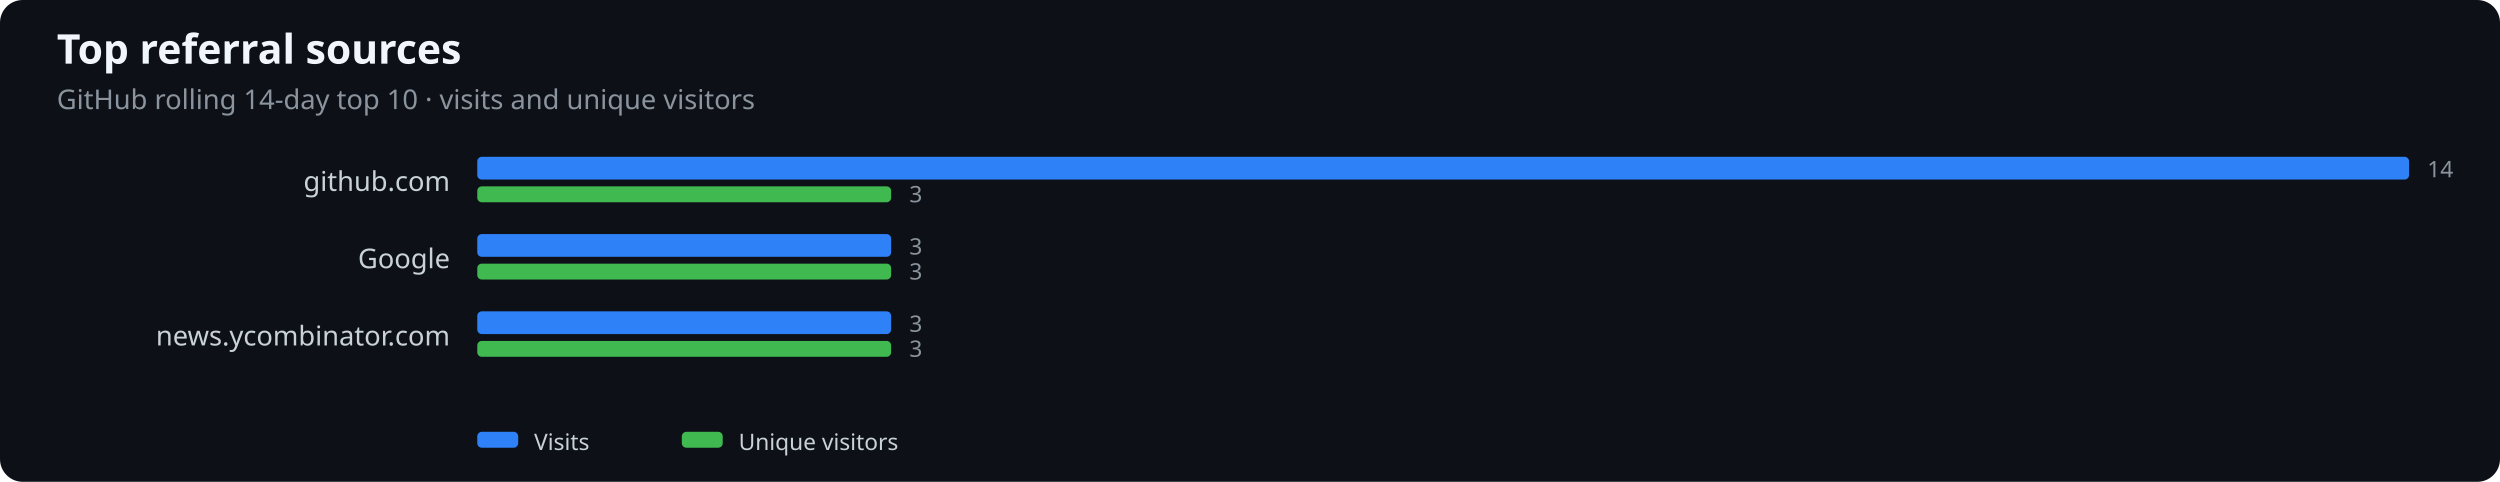
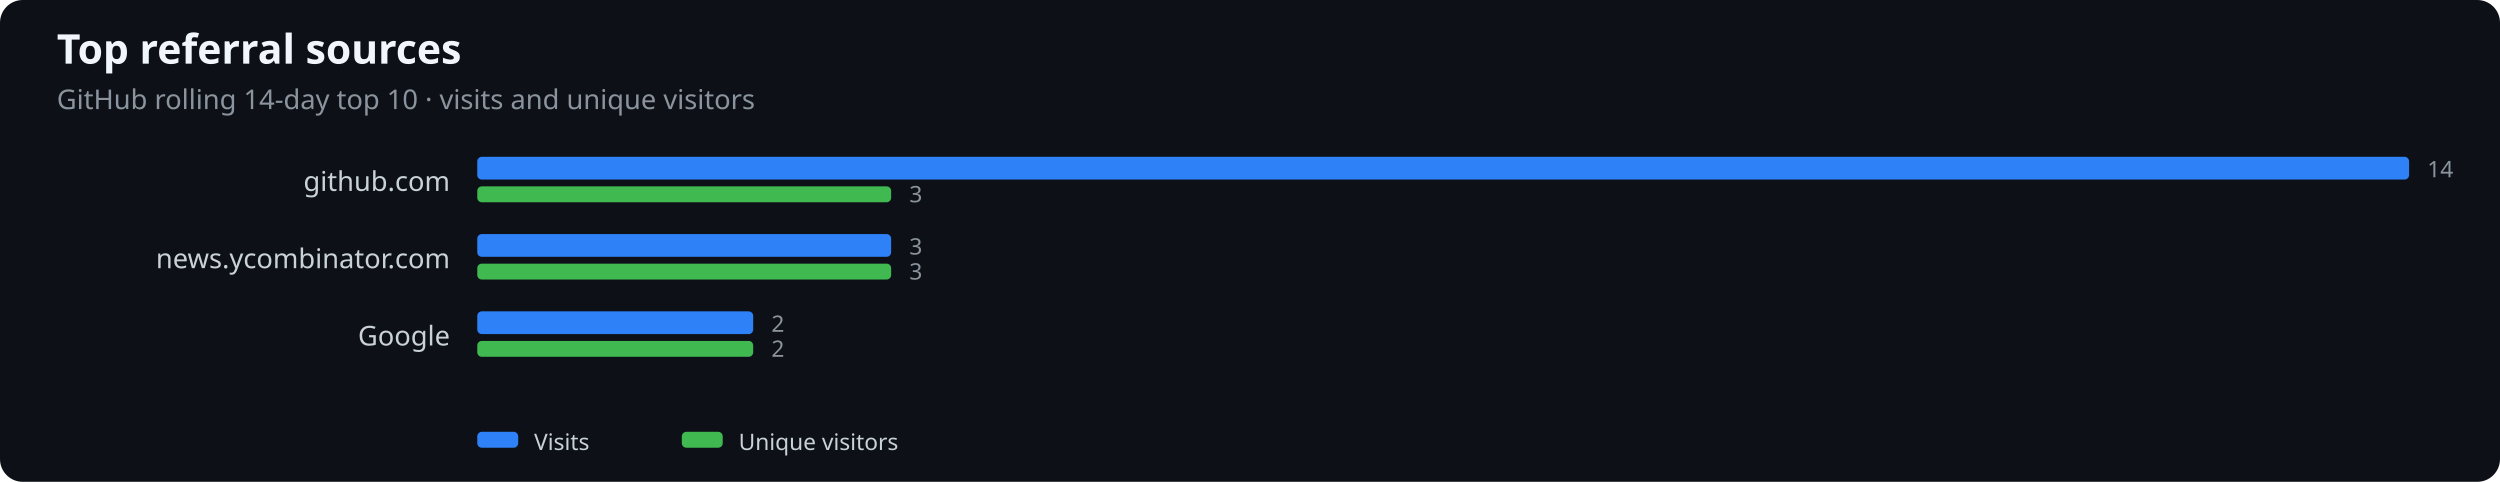
<svg xmlns="http://www.w3.org/2000/svg" width="1100" height="212" viewBox="0 0 1100 212" role="img" aria-label="Top referral sources">
  <rect width="100%" height="100%" fill="#0d1117" rx="10" />
  <text x="25" y="28" fill="#f0f6fc" font-family="system-ui,sans-serif" font-size="18" font-weight="600">Top referral sources</text>
  <text x="25" y="48" fill="#8b949e" font-family="system-ui,sans-serif" font-size="12">GitHub rolling 14-day top 10 · visits and unique visitors</text>
  <text x="198" y="84" text-anchor="end" fill="#c9d1d9" font-family="system-ui,sans-serif" font-size="12">github.com</text>
  <rect x="210" y="69" width="850.0" height="10" rx="2" fill="#2f81f7" />
  <rect x="210" y="82" width="182.1" height="7" rx="2" fill="#3fb950" />
  <text x="1068.0" y="78" fill="#8b949e" font-family="system-ui,sans-serif" font-size="10">14</text>
  <text x="400.1" y="89" fill="#8b949e" font-family="system-ui,sans-serif" font-size="10">3</text>
-   <text x="198" y="118" text-anchor="end" fill="#c9d1d9" font-family="system-ui,sans-serif" font-size="12">Google</text>
+   <text x="198" y="118" text-anchor="end" fill="#c9d1d9" font-family="system-ui,sans-serif" font-size="12">news.ycombinator.com</text>
  <rect x="210" y="103" width="182.1" height="10" rx="2" fill="#2f81f7" />
  <rect x="210" y="116" width="182.1" height="7" rx="2" fill="#3fb950" />
  <text x="400.1" y="112" fill="#8b949e" font-family="system-ui,sans-serif" font-size="10">3</text>
  <text x="400.1" y="123" fill="#8b949e" font-family="system-ui,sans-serif" font-size="10">3</text>
-   <text x="198" y="152" text-anchor="end" fill="#c9d1d9" font-family="system-ui,sans-serif" font-size="12">news.ycombinator.com</text>
-   <rect x="210" y="137" width="182.1" height="10" rx="2" fill="#2f81f7" />
-   <rect x="210" y="150" width="182.1" height="7" rx="2" fill="#3fb950" />
-   <text x="400.1" y="146" fill="#8b949e" font-family="system-ui,sans-serif" font-size="10">3</text>
-   <text x="400.1" y="157" fill="#8b949e" font-family="system-ui,sans-serif" font-size="10">3</text>
+   <text x="198" y="152" text-anchor="end" fill="#c9d1d9" font-family="system-ui,sans-serif" font-size="12">Google</text>
+   <rect x="210" y="137" width="121.4" height="10" rx="2" fill="#2f81f7" />
+   <rect x="210" y="150" width="121.4" height="7" rx="2" fill="#3fb950" />
+   <text x="339.4" y="146" fill="#8b949e" font-family="system-ui,sans-serif" font-size="10">2</text>
+   <text x="339.4" y="157" fill="#8b949e" font-family="system-ui,sans-serif" font-size="10">2</text>
  <rect x="210" y="190" width="18" height="7" rx="2" fill="#2f81f7" />
  <text x="235" y="198" fill="#c9d1d9" font-family="system-ui,sans-serif" font-size="10">Visits</text>
  <rect x="300" y="190" width="18" height="7" rx="2" fill="#3fb950" />
  <text x="325" y="198" fill="#c9d1d9" font-family="system-ui,sans-serif" font-size="10">Unique visitors</text>
</svg>
